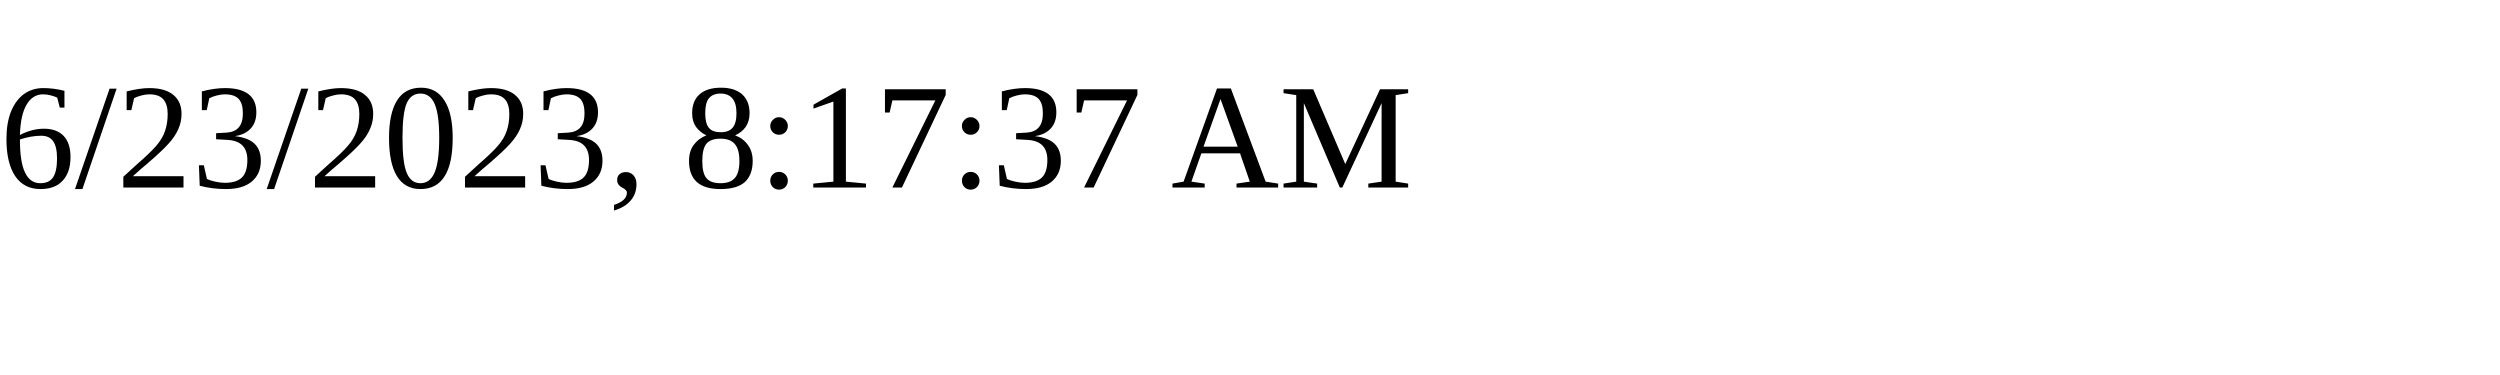
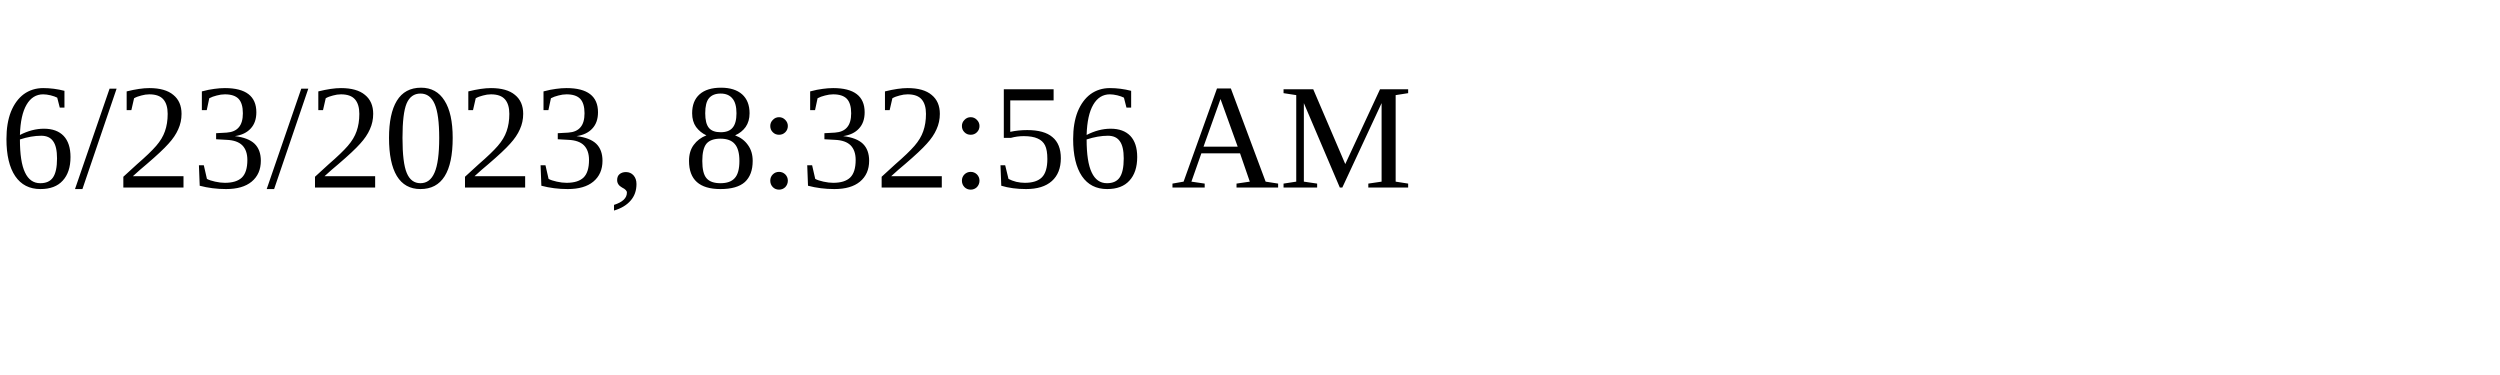
<svg xmlns="http://www.w3.org/2000/svg" height="30" width="200">
-   <text x="0" y="15">6/23/2023, 8:17:37 AM</text>
+   <text x="0" y="15">6/23/2023, 8:32:56 AM</text>
</svg>
